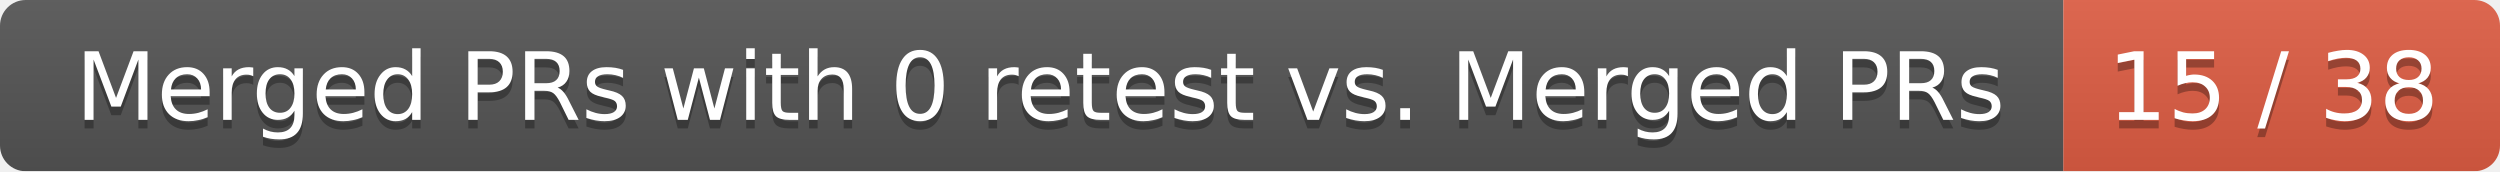
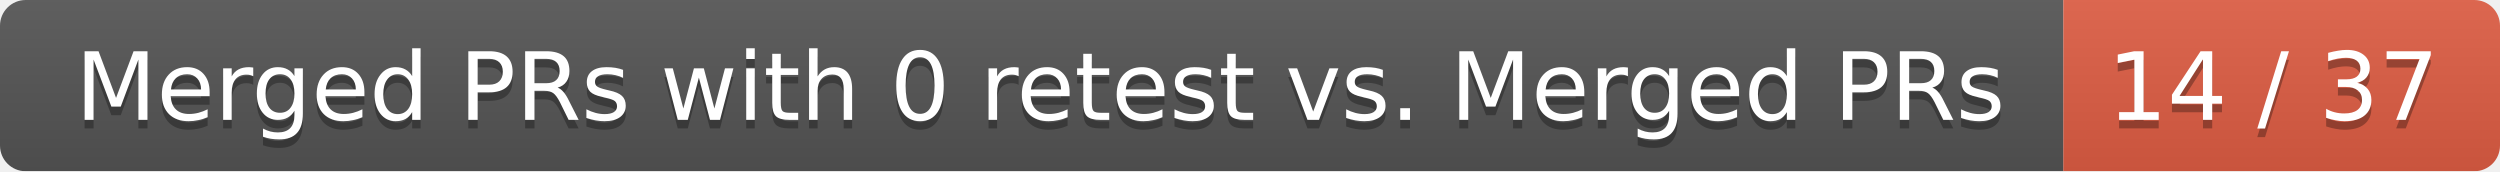
<svg xmlns="http://www.w3.org/2000/svg" width="292" height="20">
  <linearGradient id="smooth" x2="0" y2="100%">
    <stop offset="0" stop-color="#bbb" stop-opacity=".1" />
    <stop offset="1" stop-opacity=".1" />
  </linearGradient>
  <mask id="round">
    <rect width="292" height="20" rx="3" fill="#fff" />
  </mask>
  <g mask="url(#round)">
    <rect width="241" height="20" fill="#555" />
    <rect x="241" width="51" height="20" fill="#e05d44" />
    <rect width="292" height="20" fill="url(#smooth)" />
  </g>
  <g fill="#fff" text-anchor="middle" font-family="DejaVu Sans,Verdana,Geneva,sans-serif" font-size="11">
    <text x="121.5" y="15" fill="#010101" fill-opacity=".3">Merged PRs with 0 retest vs. Merged PRs</text>
    <text x="121.5" y="14">Merged PRs with 0 retest vs. Merged PRs</text>
-     <text x="265.5" y="15" fill="#010101" fill-opacity=".3">15 / 38</text>
-     <text x="265.5" y="14">15 / 38</text>
+     <text x="265.5" y="15" fill="#010101" fill-opacity=".3">14 / 37</text>
+     <text x="265.5" y="14">14 / 37</text>
  </g>
</svg>
